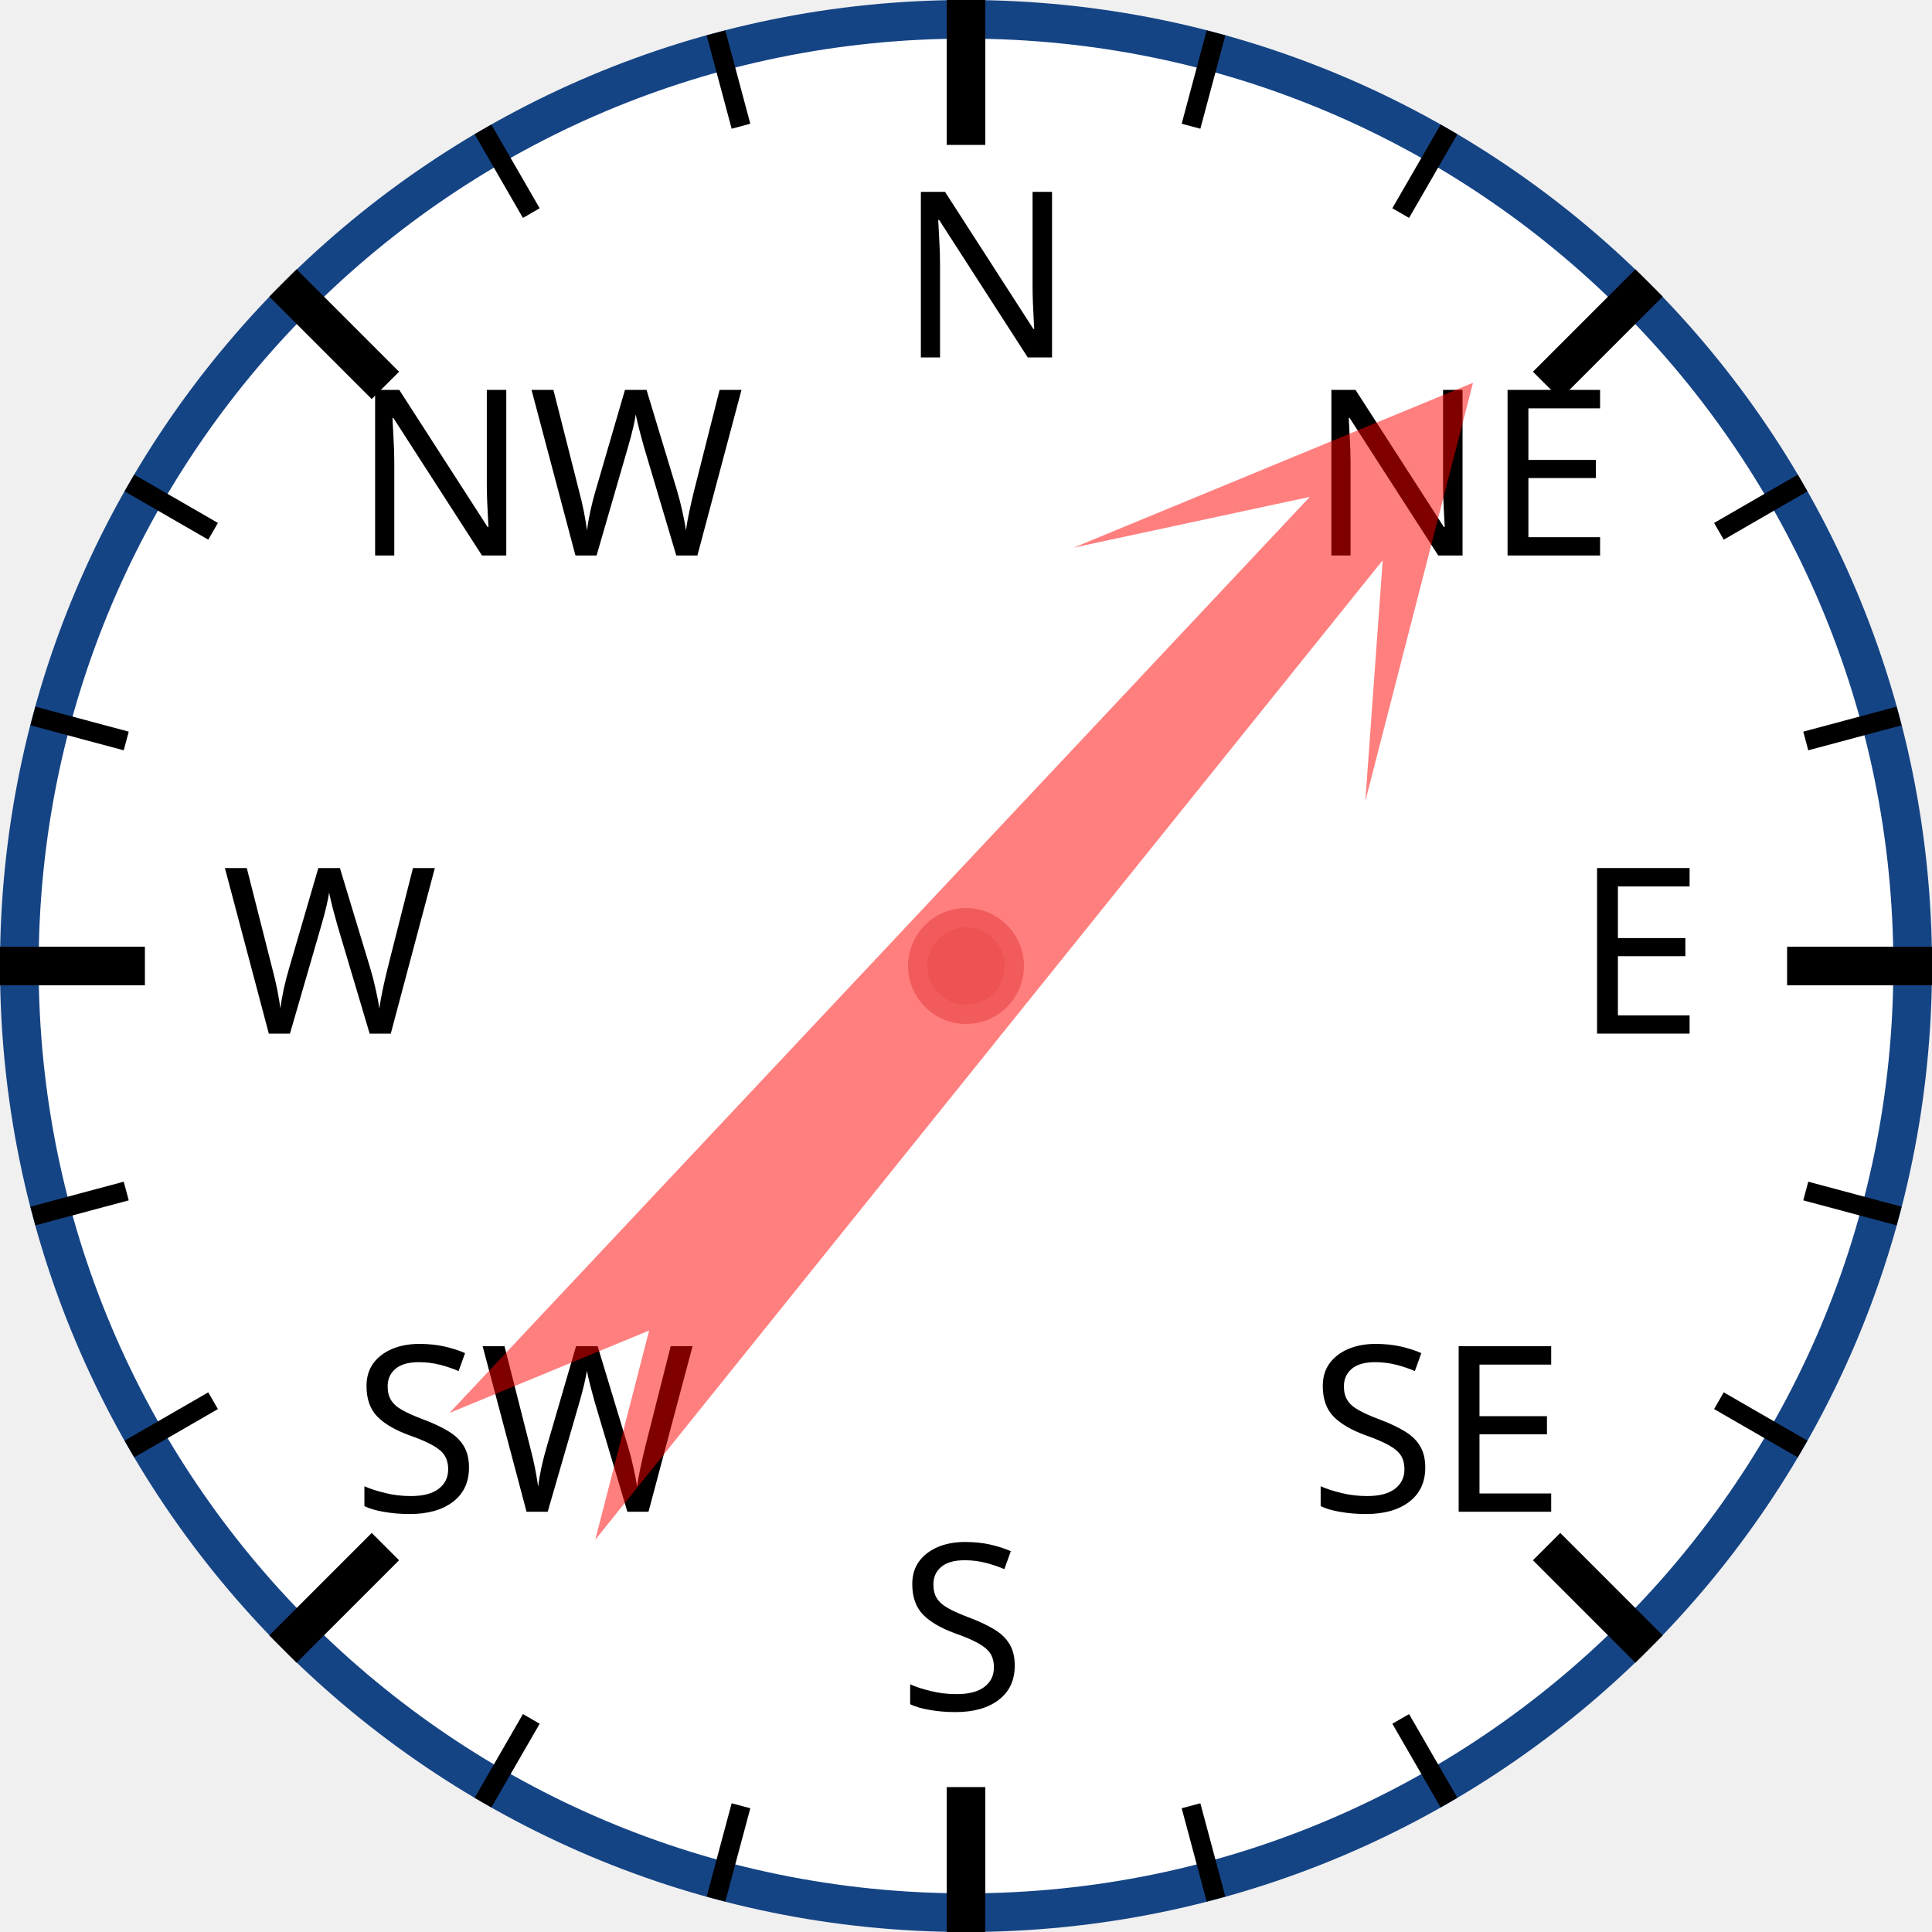
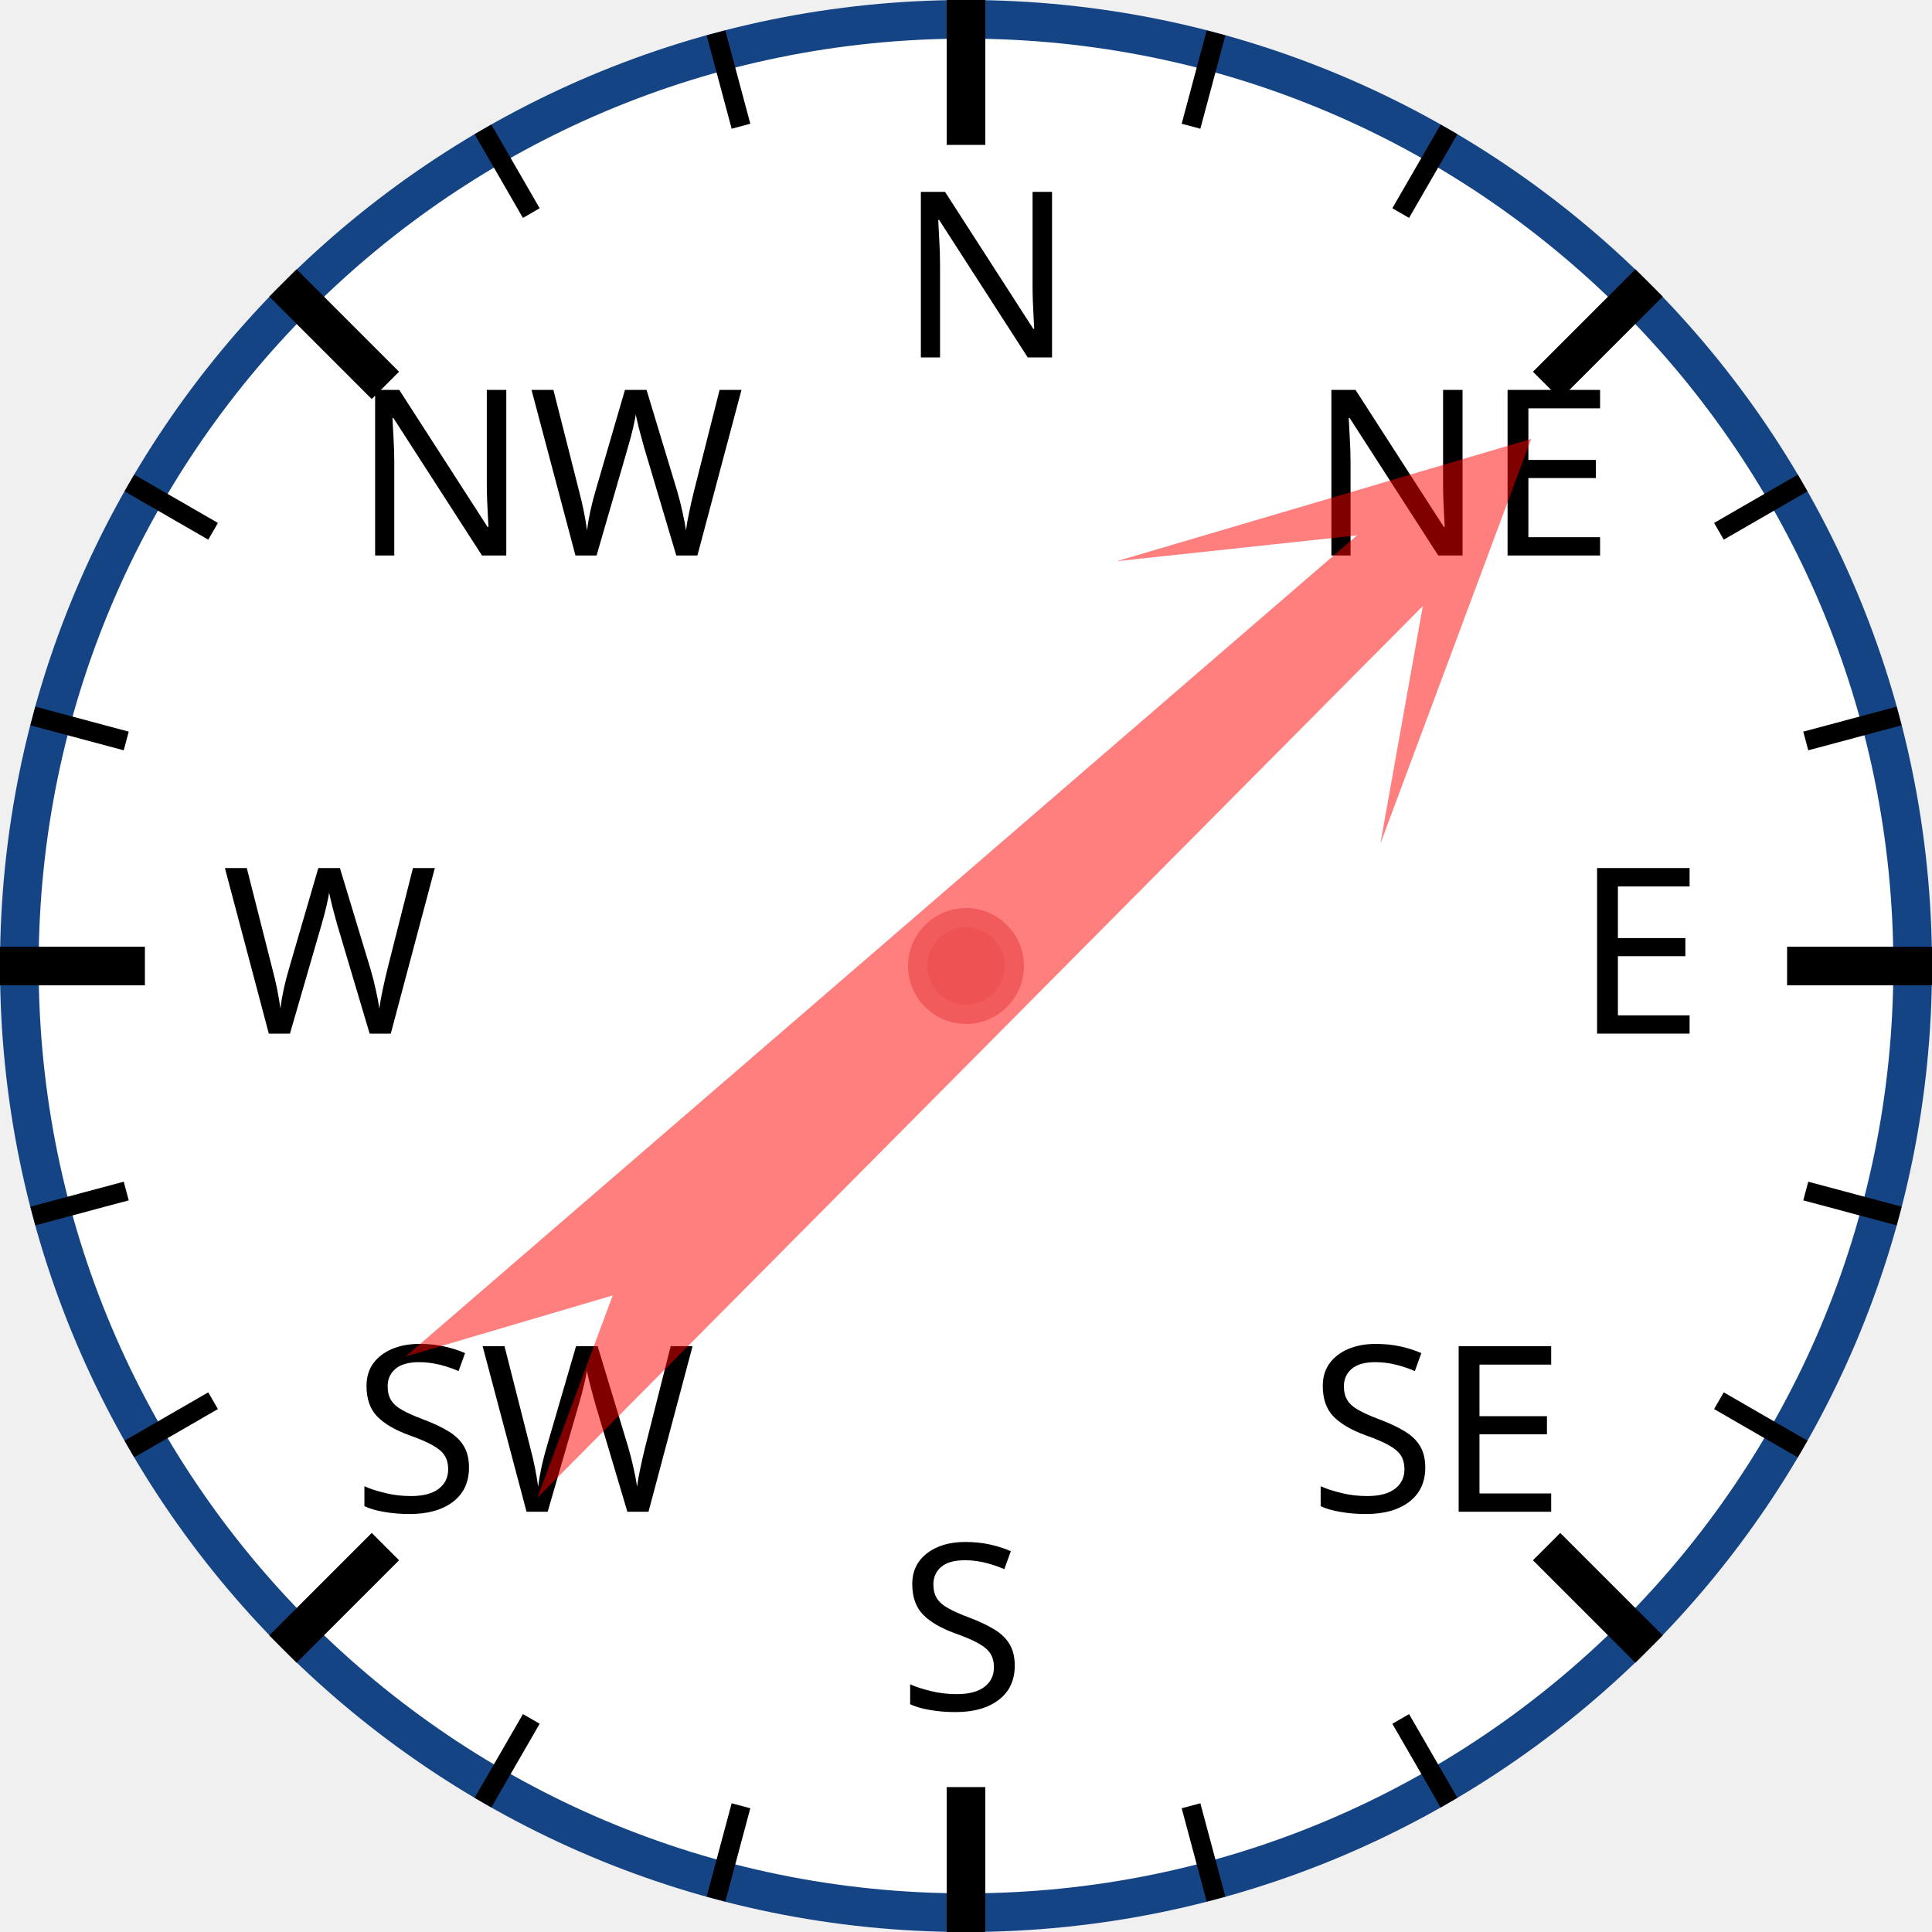
<svg xmlns="http://www.w3.org/2000/svg" width="120px" height="120px" viewBox="0 0 200 200">
  <circle cx="100" cy="100" r="98" style="fill: white; stroke: #154485; stroke-width: 4;" />
  <text x="93.0" y="37.0" style="font-family: sans-serif; font-size: 18pt;">N</text>
  <line x1="100.0" y1="0.0" x2="100.0" y2="15.0" style="stroke: black; stroke-width: 4;" />
  <line x1="74.118" y1="3.407" x2="76.706" y2="13.067" style="stroke: black; stroke-width: 2;" />
  <line x1="50" y1="13.397" x2="55" y2="22.058" style="stroke: black; stroke-width: 2;" />
  <text x="36.503" y="57.503" style="font-family: sans-serif; font-size: 18pt;">NW</text>
  <line x1="29.289" y1="29.289" x2="39.896" y2="39.896" style="stroke: black; stroke-width: 4;" />
  <line x1="13.397" y1="50" x2="22.058" y2="55" style="stroke: black; stroke-width: 2;" />
  <line x1="3.407" y1="74.118" x2="13.067" y2="76.706" style="stroke: black; stroke-width: 2;" />
  <text x="23.0" y="107.0" style="font-family: sans-serif; font-size: 18pt;">W</text>
  <line x1="0.0" y1="100.0" x2="15.0" y2="100.0" style="stroke: black; stroke-width: 4;" />
  <line x1="3.407" y1="125.882" x2="13.067" y2="123.294" style="stroke: black; stroke-width: 2;" />
  <line x1="13.397" y1="150" x2="22.058" y2="145" style="stroke: black; stroke-width: 2;" />
  <text x="36.503" y="156.497" style="font-family: sans-serif; font-size: 18pt;">SW</text>
  <line x1="29.289" y1="170.711" x2="39.896" y2="160.104" style="stroke: black; stroke-width: 4;" />
  <line x1="50" y1="186.603" x2="55" y2="177.942" style="stroke: black; stroke-width: 2;" />
  <line x1="74.118" y1="196.593" x2="76.706" y2="186.933" style="stroke: black; stroke-width: 2;" />
  <text x="93" y="177.0" style="font-family: sans-serif; font-size: 18pt;">S</text>
  <line x1="100" y1="200.0" x2="100" y2="185.0" style="stroke: black; stroke-width: 4;" />
  <line x1="125.882" y1="196.593" x2="123.294" y2="186.933" style="stroke: black; stroke-width: 2;" />
  <line x1="150.0" y1="186.603" x2="145.0" y2="177.942" style="stroke: black; stroke-width: 2;" />
  <text x="135.497" y="156.497" style="font-family: sans-serif; font-size: 18pt;">SE</text>
  <line x1="170.711" y1="170.711" x2="160.104" y2="160.104" style="stroke: black; stroke-width: 4;" />
  <line x1="186.603" y1="150" x2="177.942" y2="145" style="stroke: black; stroke-width: 2;" />
  <line x1="196.593" y1="125.882" x2="186.933" y2="123.294" style="stroke: black; stroke-width: 2;" />
  <text x="163.0" y="107" style="font-family: sans-serif; font-size: 18pt;">E</text>
  <line x1="200.0" y1="100" x2="185.0" y2="100" style="stroke: black; stroke-width: 4;" />
  <line x1="196.593" y1="74.118" x2="186.933" y2="76.706" style="stroke: black; stroke-width: 2;" />
  <line x1="186.603" y1="50" x2="177.942" y2="55" style="stroke: black; stroke-width: 2;" />
  <text x="135.497" y="57.503" style="font-family: sans-serif; font-size: 18pt;">NE</text>
  <line x1="170.711" y1="29.289" x2="160.104" y2="39.896" style="stroke: black; stroke-width: 4;" />
  <line x1="150" y1="13.397" x2="145" y2="22.058" style="stroke: black; stroke-width: 2;" />
  <line x1="125.882" y1="3.407" x2="123.294" y2="13.067" style="stroke: black; stroke-width: 2;" />
-   <polygon points="100 20 120 60 105 40 110 170 100 150 90 170 95 40 80 60" style="fill: red; fill-opacity: 0.5;" transform="rotate(41,100,100)" />
+   <polygon points="100 20 120 60 105 40 110 170 100 150 90 170 95 40 80 60" style="fill: red; fill-opacity: 0.5;" transform="rotate(47,100,100)" />
  <circle cx="100" cy="100" r="5" style="fill: #EE5252; stroke: #F25B5B; stroke-width: 2;" />
</svg>
